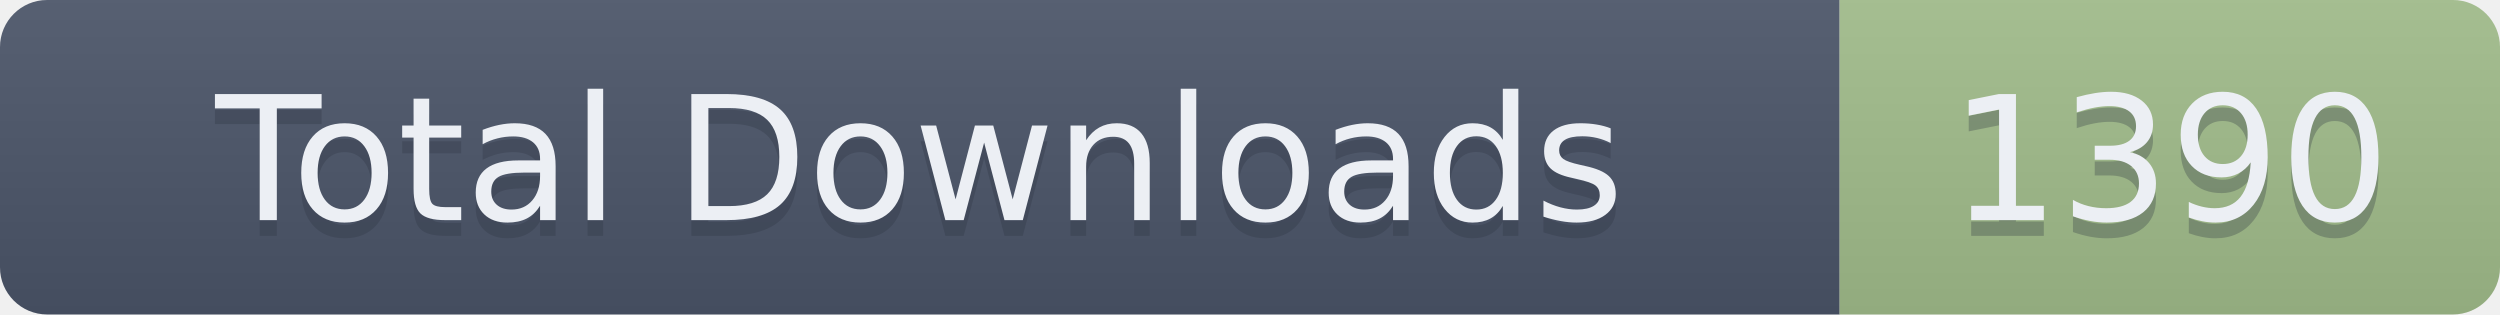
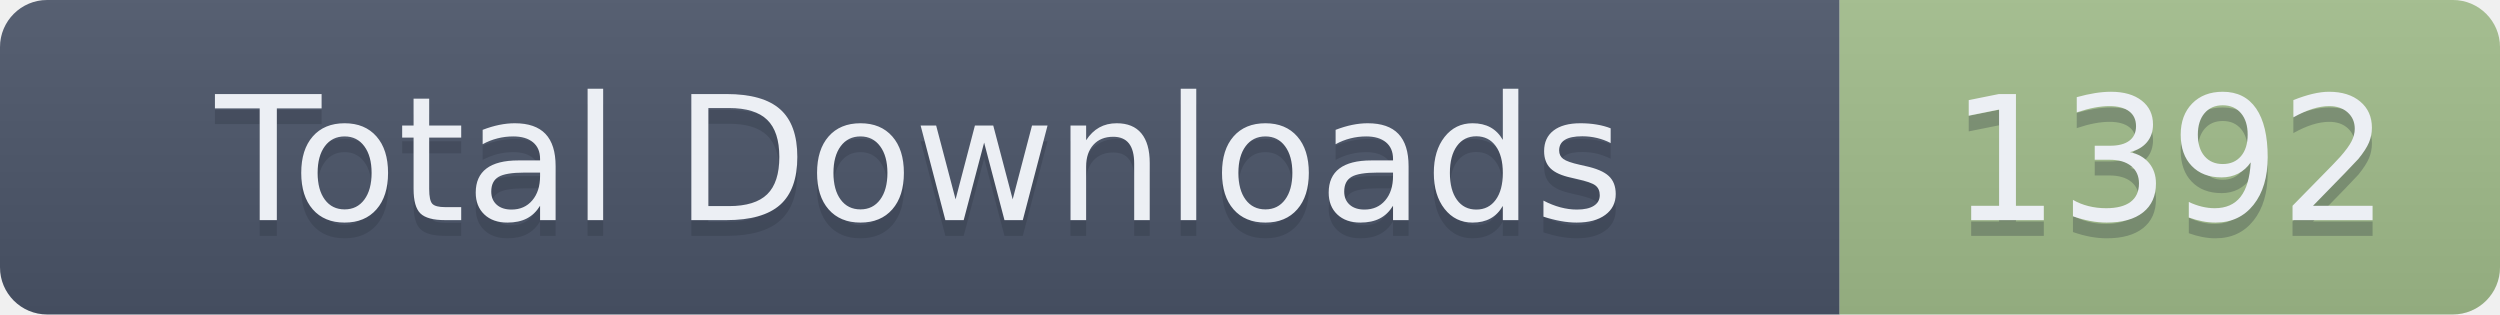
- <svg xmlns="http://www.w3.org/2000/svg" width="159" height="20" role="img" aria-label="Total Downloads: 1390">
+ <svg xmlns="http://www.w3.org/2000/svg" width="159" height="20" role="img" aria-label="Total Downloads: 1392">
  <linearGradient id="s" x2="0" y2="100%">
    <stop offset="0" stop-color="#bbb" stop-opacity=".1" />
    <stop offset="1" stop-opacity=".1" />
  </linearGradient>
  <clipPath id="r">
    <rect width="159" height="20" rx="3" fill="#fff" />
  </clipPath>
  <g clip-path="url(#r)">
    <rect width="117" height="20" fill="#4C566A" />
    <rect x="117" width="42" height="20" fill="#A3BE8C" />
    <rect width="159" height="20" fill="url(#s)" />
  </g>
  <g fill="#ECEFF4" text-anchor="middle" font-family="Verdana,Geneva,DejaVu Sans,sans-serif" text-rendering="geometricPrecision" font-size="110">
    <text aria-hidden="true" x="585" y="150" fill="#2E3440" fill-opacity=".3" transform="scale(.1)" textLength="1070">Total Downloads</text>
    <text x="585" y="140" transform="scale(.1)" textLength="1070">Total Downloads</text>
-     <text aria-hidden="true" x="1380" y="150" fill="#2E3440" fill-opacity=".3" transform="scale(.1)" textLength="320">1390</text>
-     <text x="1380" y="140" transform="scale(.1)" textLength="320">1390</text>
+     <text aria-hidden="true" x="1380" y="150" fill="#2E3440" fill-opacity=".3" transform="scale(.1)" textLength="320">1392</text>
+     <text x="1380" y="140" transform="scale(.1)" textLength="320">1392</text>
  </g>
</svg>
